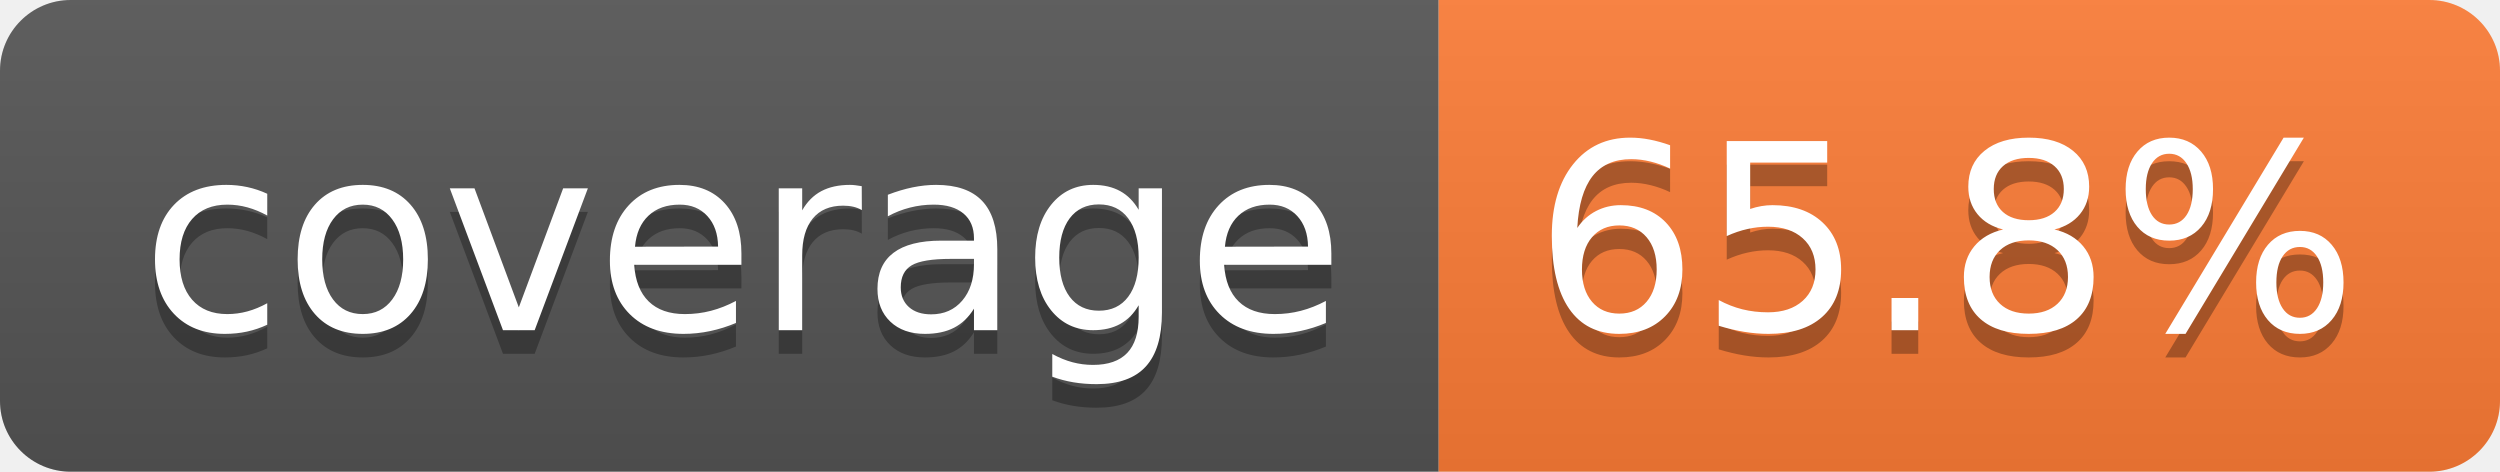
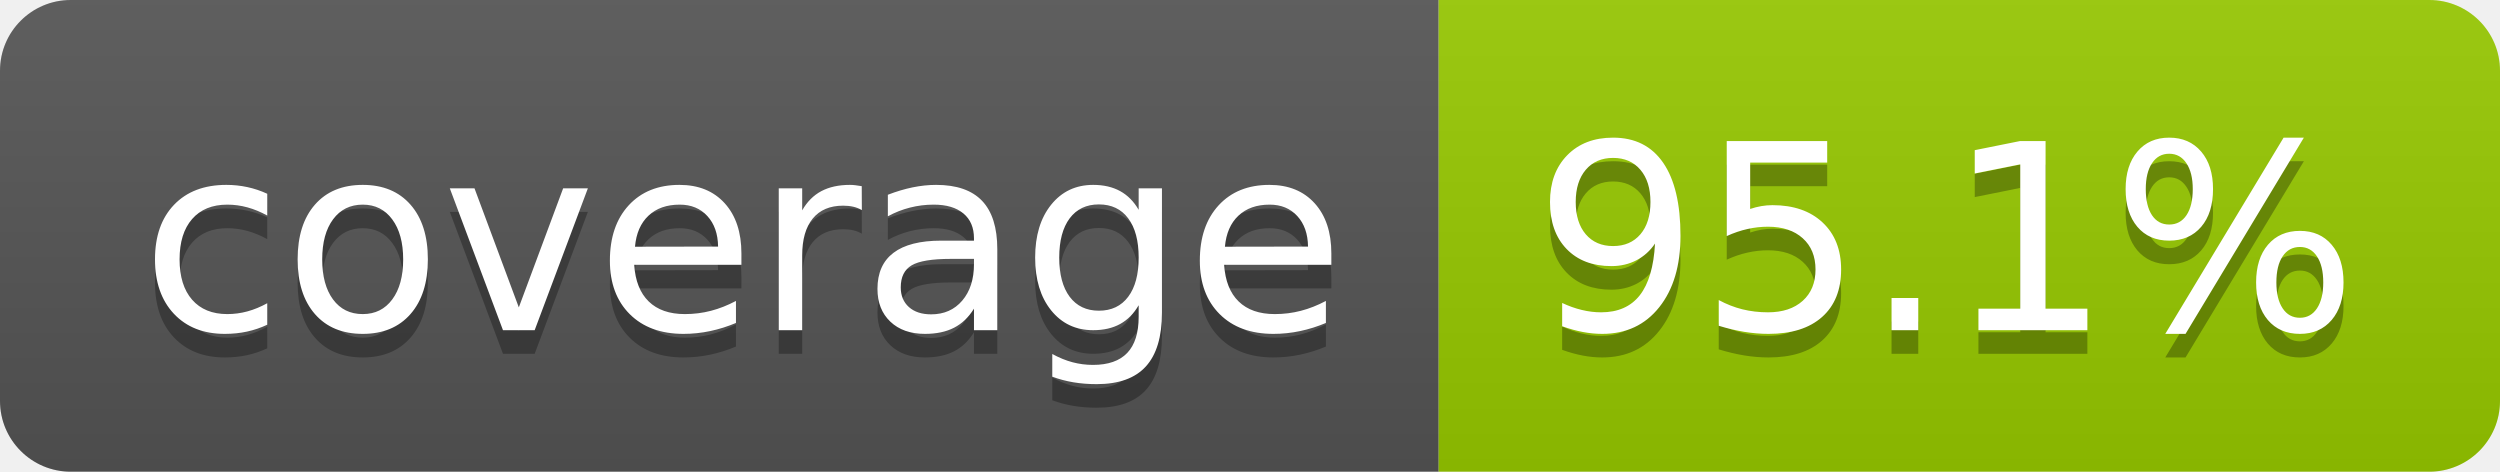
- <svg xmlns="http://www.w3.org/2000/svg" width="106" height="20" role="img" aria-label="coverage: 65.8%">
+ <svg xmlns="http://www.w3.org/2000/svg" width="106" height="20" role="img" aria-label="coverage: 95.1%">
  <linearGradient id="s" x2="0" y2="100%">
    <stop offset="0" stop-color="#bbb" stop-opacity=".1" />
    <stop offset="1" stop-opacity=".1" />
  </linearGradient>
  <clipPath id="r">
    <rect width="106" height="20" rx="3" fill="#fff" />
  </clipPath>
  <g clip-path="url(#r)">
    <rect width="61" height="20" fill="#555" />
-     <rect x="61" width="45" height="20" fill="#fe7d37" />
+     <rect x="61" width="45" height="20" fill="#97ca00" />
    <rect width="106" height="20" fill="url(#s)" />
  </g>
  <g fill="#fff" text-anchor="middle" font-family="Verdana,Geneva,DejaVu Sans,sans-serif" text-rendering="geometricPrecision" font-size="110">
    <text aria-hidden="true" x="315" y="150" fill="#010101" fill-opacity=".3" transform="scale(.1)" textLength="510">coverage</text>
    <text x="315" y="140" transform="scale(.1)" fill="#fff" textLength="510">coverage</text>
-     <text aria-hidden="true" x="825" y="150" fill="#010101" fill-opacity=".3" transform="scale(.1)" textLength="350">65.8%</text>
-     <text x="825" y="140" transform="scale(.1)" fill="#fff" textLength="350">65.8%</text>
+     <text aria-hidden="true" x="825" y="150" fill="#010101" fill-opacity=".3" transform="scale(.1)" textLength="350">95.1%</text>
+     <text x="825" y="140" transform="scale(.1)" fill="#fff" textLength="350">95.1%</text>
  </g>
</svg>
